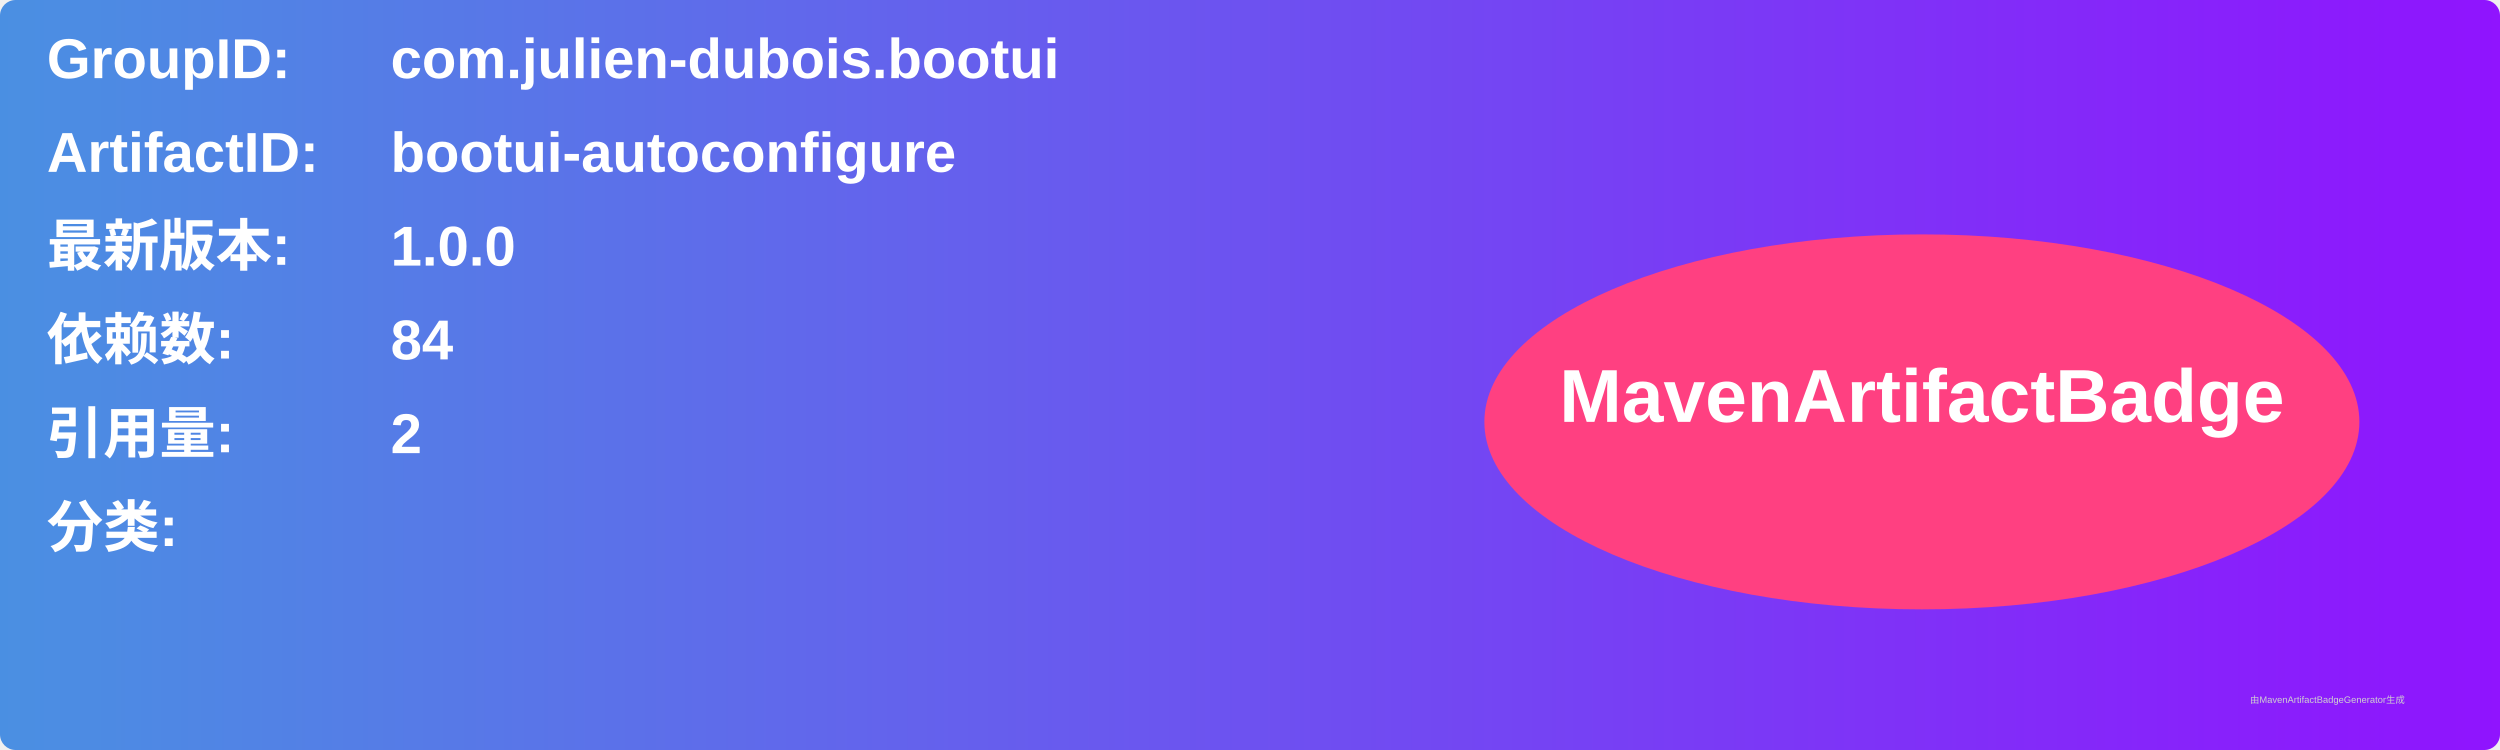
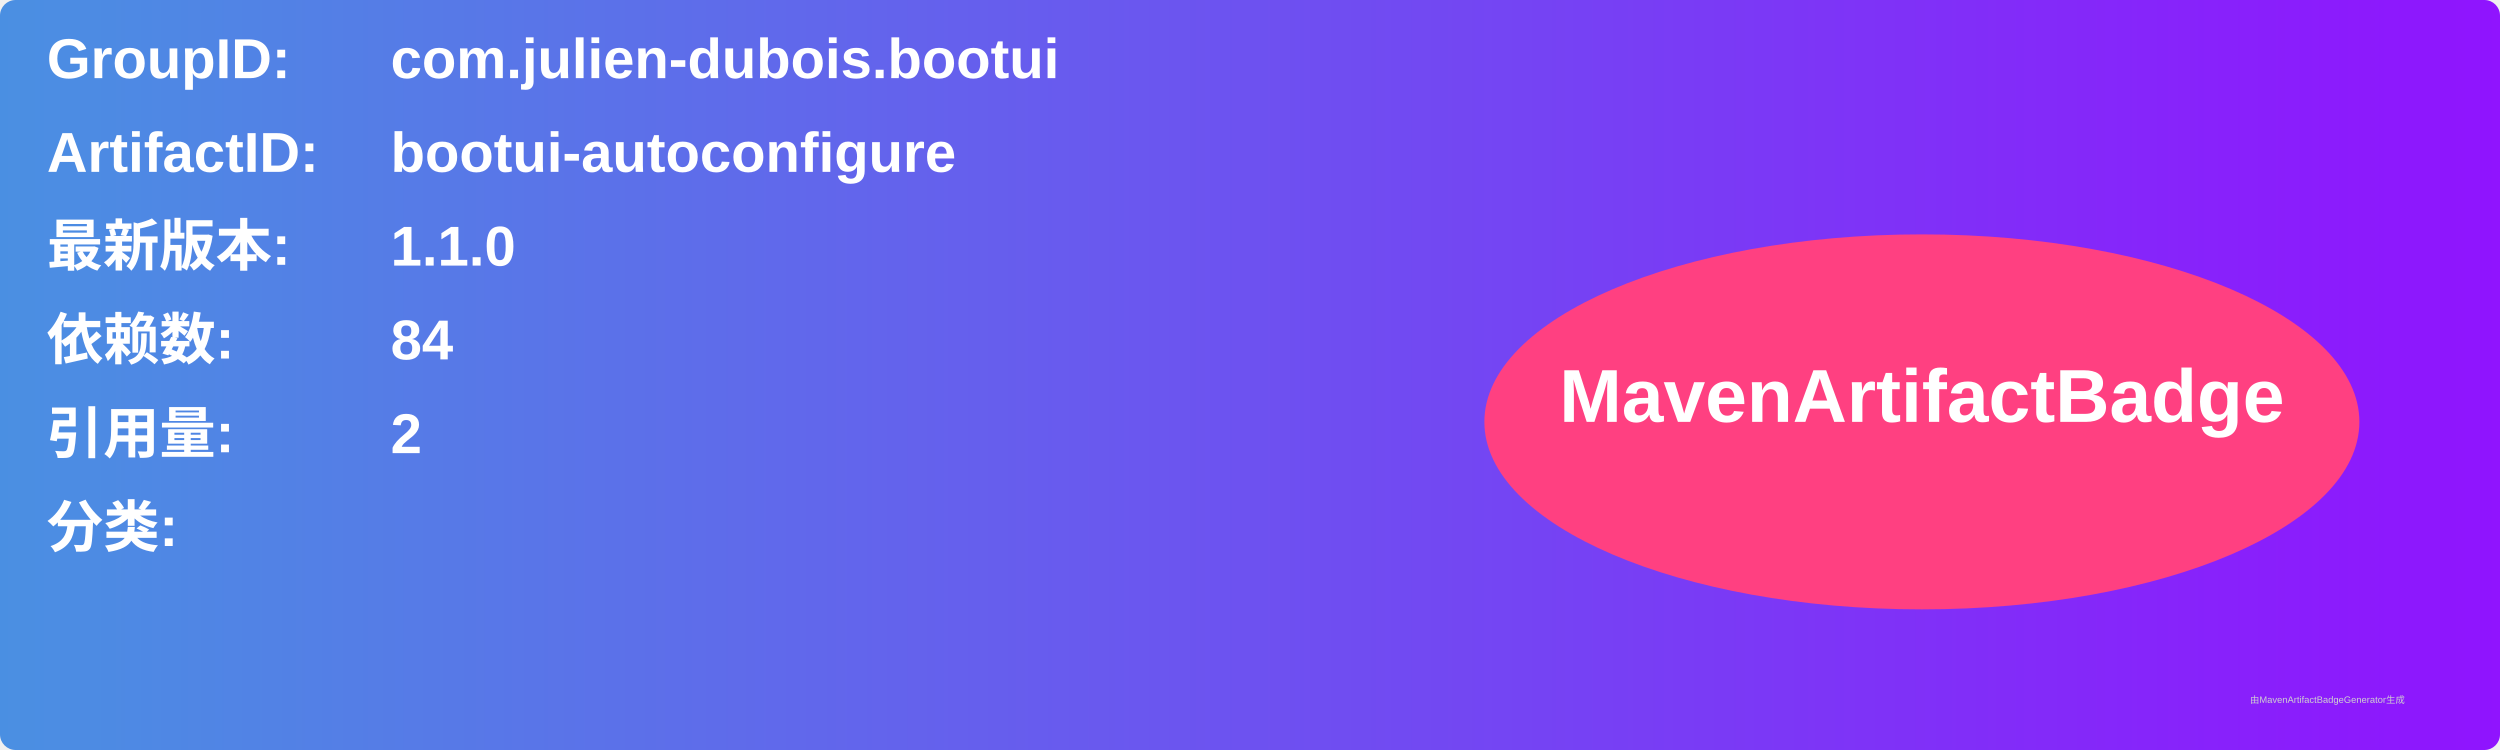
<svg xmlns="http://www.w3.org/2000/svg" width="800" height="240" viewBox="0 0 800 240">
  <linearGradient id="grad" x1="0%" y1="0%" x2="100%" y2="0%">
    <stop offset="0%" stop-color="#4a90e2" />
    <stop offset="100%" stop-color="#9013fe" />
  </linearGradient>
  <rect width="100%" height="100%" rx="5" ry="5" fill="url(#grad)" />
  <g transform="translate(15, 15)">
    <text x="0" y="10" font-family="Arial" font-size="18" fill="white" font-weight="bold" width="260">GroupID:</text>
    <text x="110" y="10" font-family="Arial" font-size="18" fill="white" font-weight="bold" width="460">com.julien-dubois.bootui</text>
    <text x="0" y="40" font-family="Arial" font-size="18" fill="white" font-weight="bold" width="260">ArtifactID:</text>
    <text x="110" y="40" font-family="Arial" font-size="18" fill="white" font-weight="bold" width="460">bootui-autoconfigure</text>
    <text x="0" y="70" font-family="Arial" font-size="18" fill="white" font-weight="bold">最新版本:</text>
    <text x="110" y="70" font-family="Arial" font-size="18" fill="white" font-weight="bold">
-       <tspan font-weight="bold">1.0.0</tspan>
+       <tspan font-weight="bold">1.1.0</tspan>
    </text>
    <text x="0" y="100" font-family="Arial" font-size="18" fill="white" font-weight="bold">依赖数: </text>
    <text x="110" y="100" font-family="Arial" font-size="18" fill="white">
      <tspan font-weight="bold">84</tspan>
    </text>
    <text x="0" y="130" font-family="Arial" font-size="18" fill="white" font-weight="bold">引用量: </text>
    <text x="110" y="130" font-family="Arial" font-size="18" fill="white">
      <tspan font-weight="bold">2</tspan>
    </text>
    <text x="0" y="160" font-family="Arial" font-size="18" fill="white" font-weight="bold">分类:</text>
    <text x="10" y="190" font-family="Arial" font-size="10" fill="white">
      <tspan font-weight="bold" />
    </text>
    <ellipse cx="600" cy="120" rx="140" ry="60" fill="#ff4081" />
    <text x="600" y="120" text-anchor="middle" font-family="Arial" font-size="24" fill="white" font-weight="bold">MavenArtifactBadge</text>
  </g>
  <text x="720" y="225" font-family="Arial" font-size="3" fill="#d0d0d0">由MavenArtifactBadgeGenerator生成</text>
</svg>
